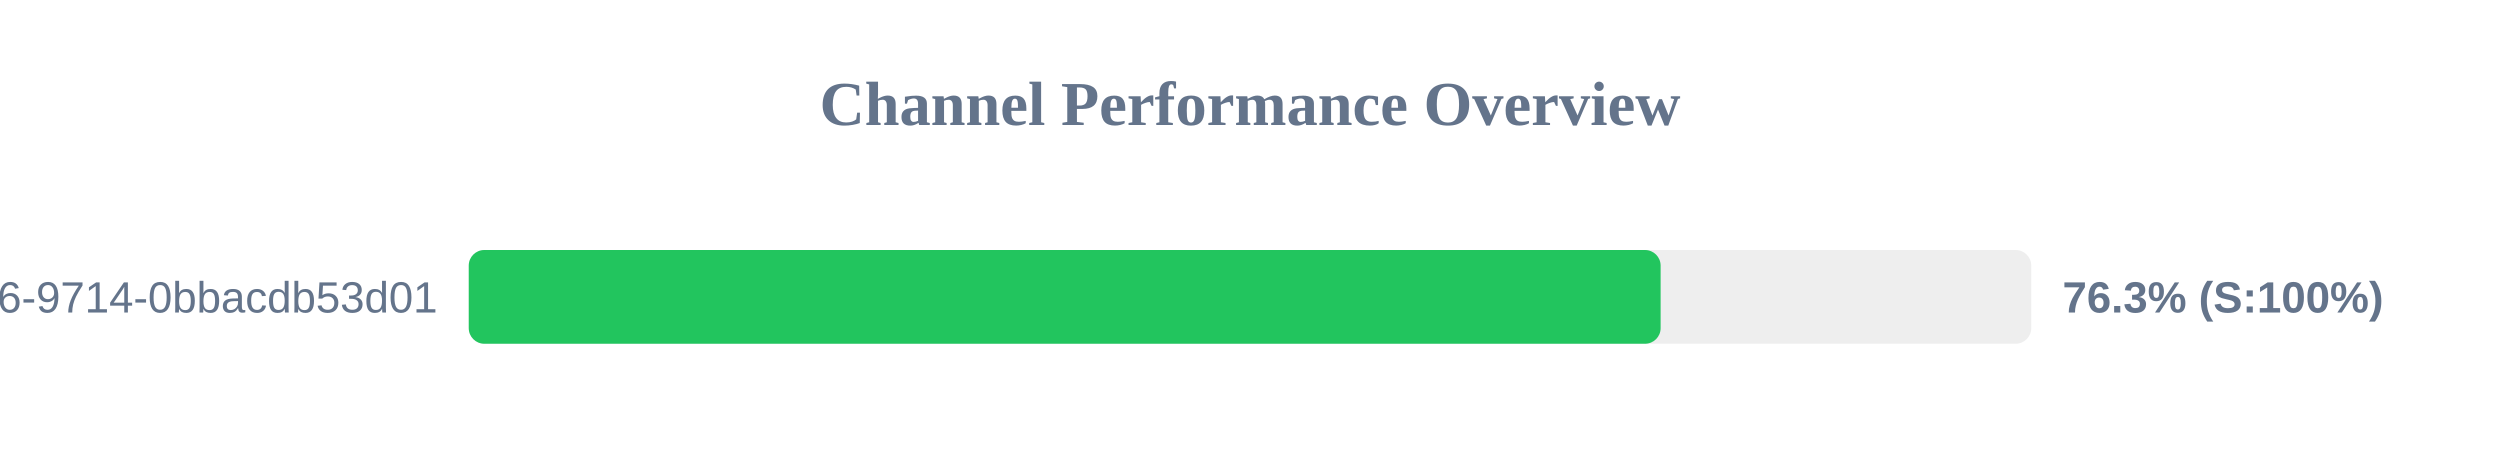
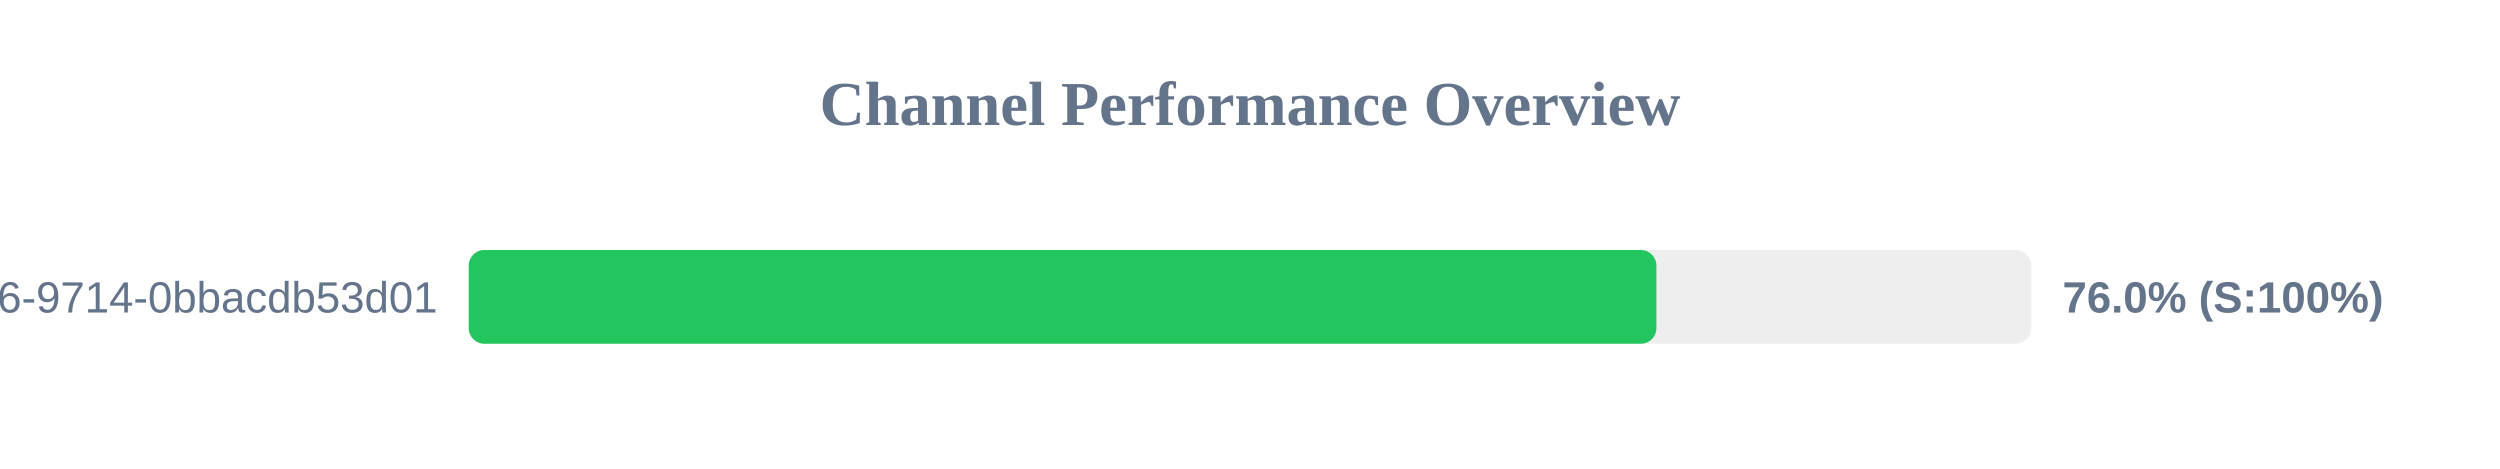
<svg xmlns="http://www.w3.org/2000/svg" width="800" height="150" version="1.1">
  <style>
        .row { font: 14px Arial; fill: #64748b; }
        .score { font: bold 14px Arial; fill: #64748b; }
    </style>
  <text x="400" y="40" text-anchor="middle" font-size="20px" font-weight="bold" fill="#64748b">Channel Performance Overview</text>
  <rect x="150" y="80" width="500" height="30" fill="#eee" rx="5" />
-   <rect x="150" y="80" width="381.4" height="30" fill="#22c55e" rx="5" />
+   <rect x="150" y="80" width="380.05" height="30" fill="#22c55e" rx="5" />
  <text x="140" y="100" text-anchor="end" class="row">?uuid=23125f6e-ec56-4c26-9714-0bbacdb53d01</text>
-   <text x="660" y="100" text-anchor="start" class="score">76.3% (S:100%)</text>
+   <text x="660" y="100" text-anchor="start" class="score">76.0% (S:100%)</text>
</svg>
